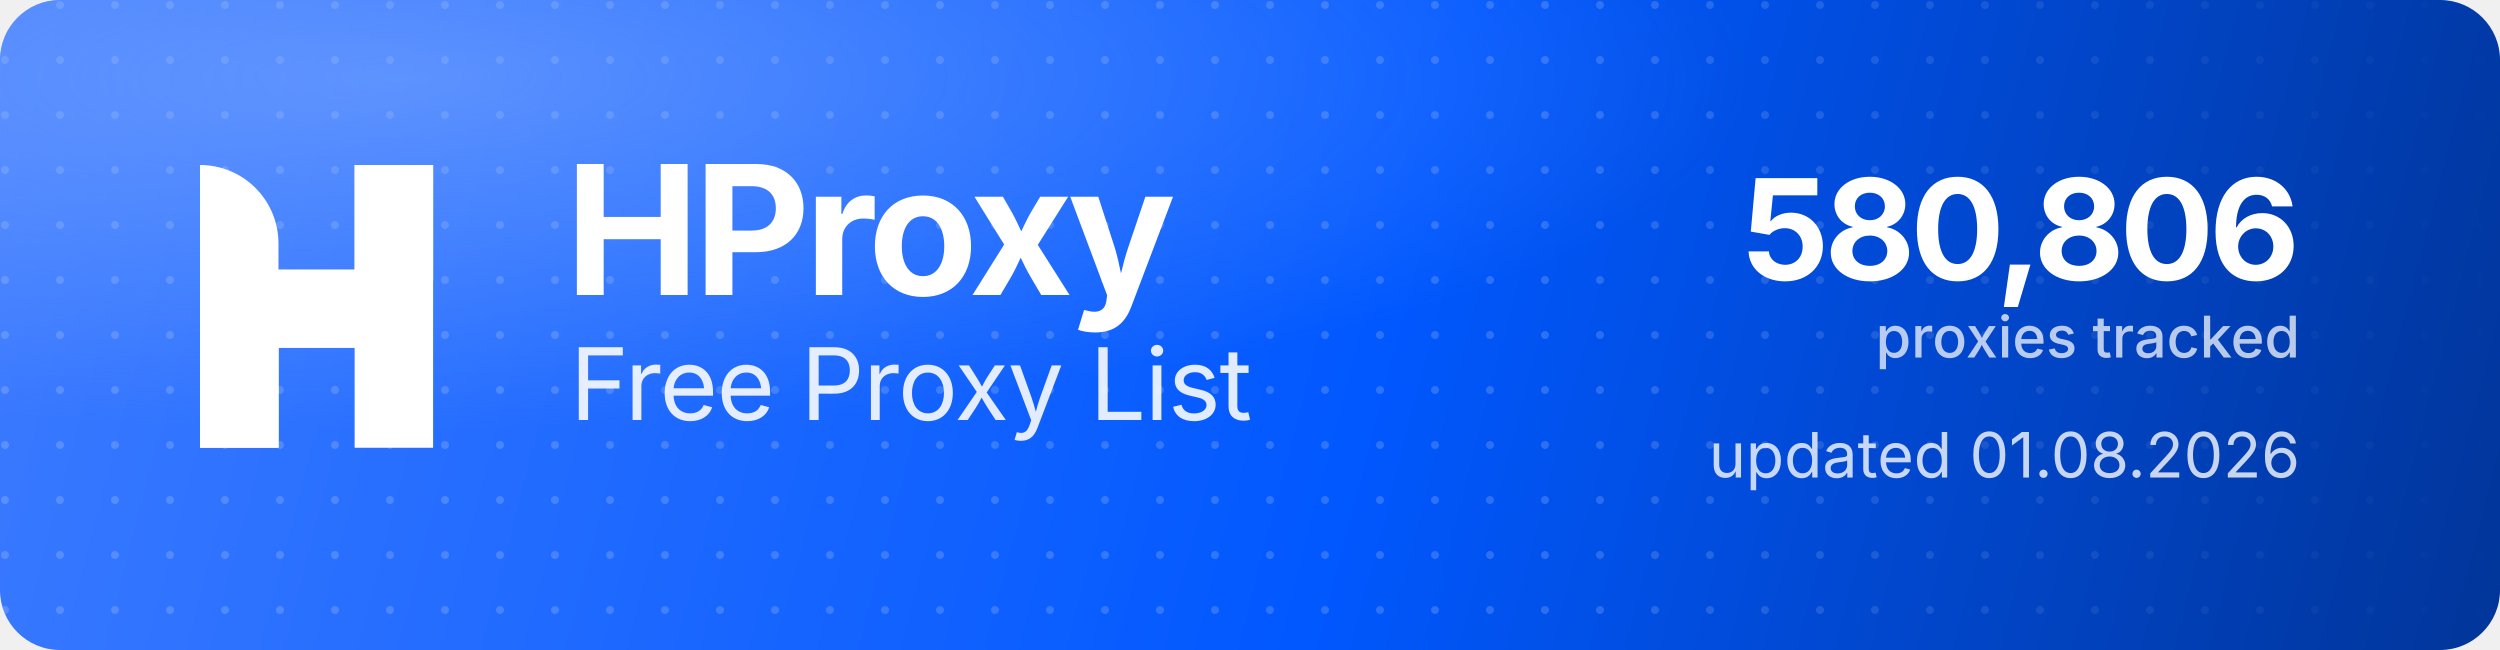
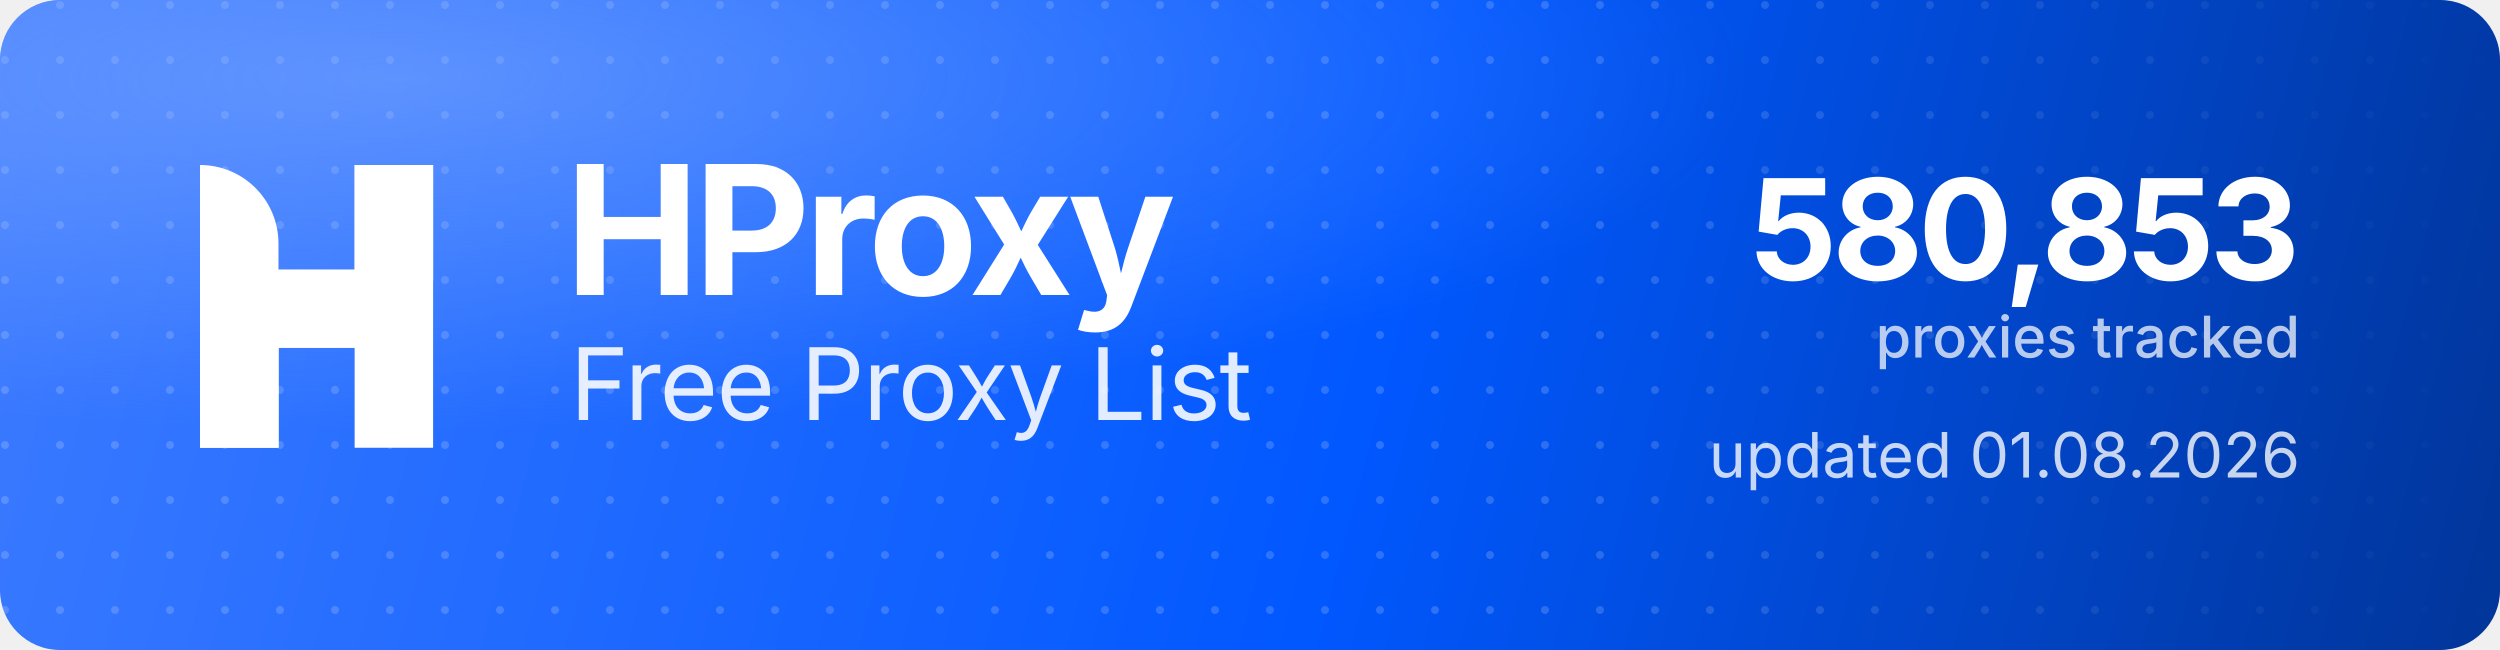
<svg xmlns="http://www.w3.org/2000/svg" width="1000" height="260" viewBox="0 0 1000 260" role="img" aria-label="HProxy Free Proxy List">
  <defs>
    <linearGradient id="hp-bg" x1="0" y1="0" x2="1000" y2="260" gradientUnits="userSpaceOnUse">
      <stop offset="0" stop-color="#3D7BFF" />
      <stop offset="0.55" stop-color="#0158FF" />
      <stop offset="1" stop-color="#013599" />
    </linearGradient>
    <radialGradient id="hp-glow" cx="0.16" cy="0.12" r="0.9">
      <stop offset="0" stop-color="#8FB4FF" stop-opacity="0.5" />
      <stop offset="0.6" stop-color="#8FB4FF" stop-opacity="0" />
    </radialGradient>
    <pattern id="hp-dots" width="22" height="22" patternUnits="userSpaceOnUse">
      <circle cx="2" cy="2" r="1.6" fill="#FFFFFF" fill-opacity="0.17" />
    </pattern>
    <linearGradient id="hp-dot-fade" x1="0" y1="0" x2="1000" y2="0" gradientUnits="userSpaceOnUse">
      <stop offset="0" stop-color="#FFFFFF" stop-opacity="1" />
      <stop offset="0.62" stop-color="#FFFFFF" stop-opacity="1" />
      <stop offset="1" stop-color="#FFFFFF" stop-opacity="0" />
    </linearGradient>
    <mask id="hp-dot-mask">
      <rect width="1000" height="260" fill="url(#hp-dot-fade)" />
    </mask>
  </defs>
  <rect width="1000" height="260" rx="24" fill="url(#hp-bg)" />
  <rect width="1000" height="260" rx="24" fill="url(#hp-dots)" mask="url(#hp-dot-mask)" />
  <rect width="1000" height="260" rx="24" fill="url(#hp-glow)" />
  <g transform="translate(80,66) scale(4.35)" fill="#FFFFFF">
    <path d="M0 0V0C3.985 0 7.216 3.231 7.216 7.216V26H0V0Z" />
    <rect x="14.219" width="7.216" height="26" />
    <path d="M7.235 26H0V15.971C0 12.455 2.851 9.604 6.367 9.604H14.22V0H21.437V10.453C21.437 13.97 18.586 16.82 15.069 16.82H7.235V26Z" />
  </g>
  <text x="226" y="118" font-family="'Geist','Inter','Segoe UI',system-ui,-apple-system,Helvetica,Arial,sans-serif" font-size="72" font-weight="700" letter-spacing="-2.3" fill="#FFFFFF">HProxy</text>
  <text x="228" y="168" font-family="'Geist','Inter','Segoe UI',system-ui,-apple-system,Helvetica,Arial,sans-serif" font-size="40" font-weight="400" letter-spacing="-0.5" fill="#FFFFFF" fill-opacity="0.88">Free Proxy List</text>
-   <text x="920" y="112" text-anchor="end" font-family="'Geist','Inter','Segoe UI',system-ui,-apple-system,Helvetica,Arial,sans-serif" font-size="56" font-weight="700" letter-spacing="-2" fill="#FFFFFF">580,806</text>
+   <text x="920" y="112" text-anchor="end" font-family="'Geist','Inter','Segoe UI',system-ui,-apple-system,Helvetica,Arial,sans-serif" font-size="56" font-weight="700" letter-spacing="-2" fill="#FFFFFF">580,853</text>
  <text x="920" y="143" text-anchor="end" font-family="'Geist','Inter','Segoe UI',system-ui,-apple-system,Helvetica,Arial,sans-serif" font-size="23" font-weight="500" fill="#FFFFFF" fill-opacity="0.72">proxies tracked</text>
  <text x="920" y="191" text-anchor="end" font-family="'Geist','Inter','Segoe UI',system-ui,-apple-system,Helvetica,Arial,sans-serif" font-size="25" font-weight="400" fill="#FFFFFF" fill-opacity="0.78">updated 01.08.2026</text>
</svg>
